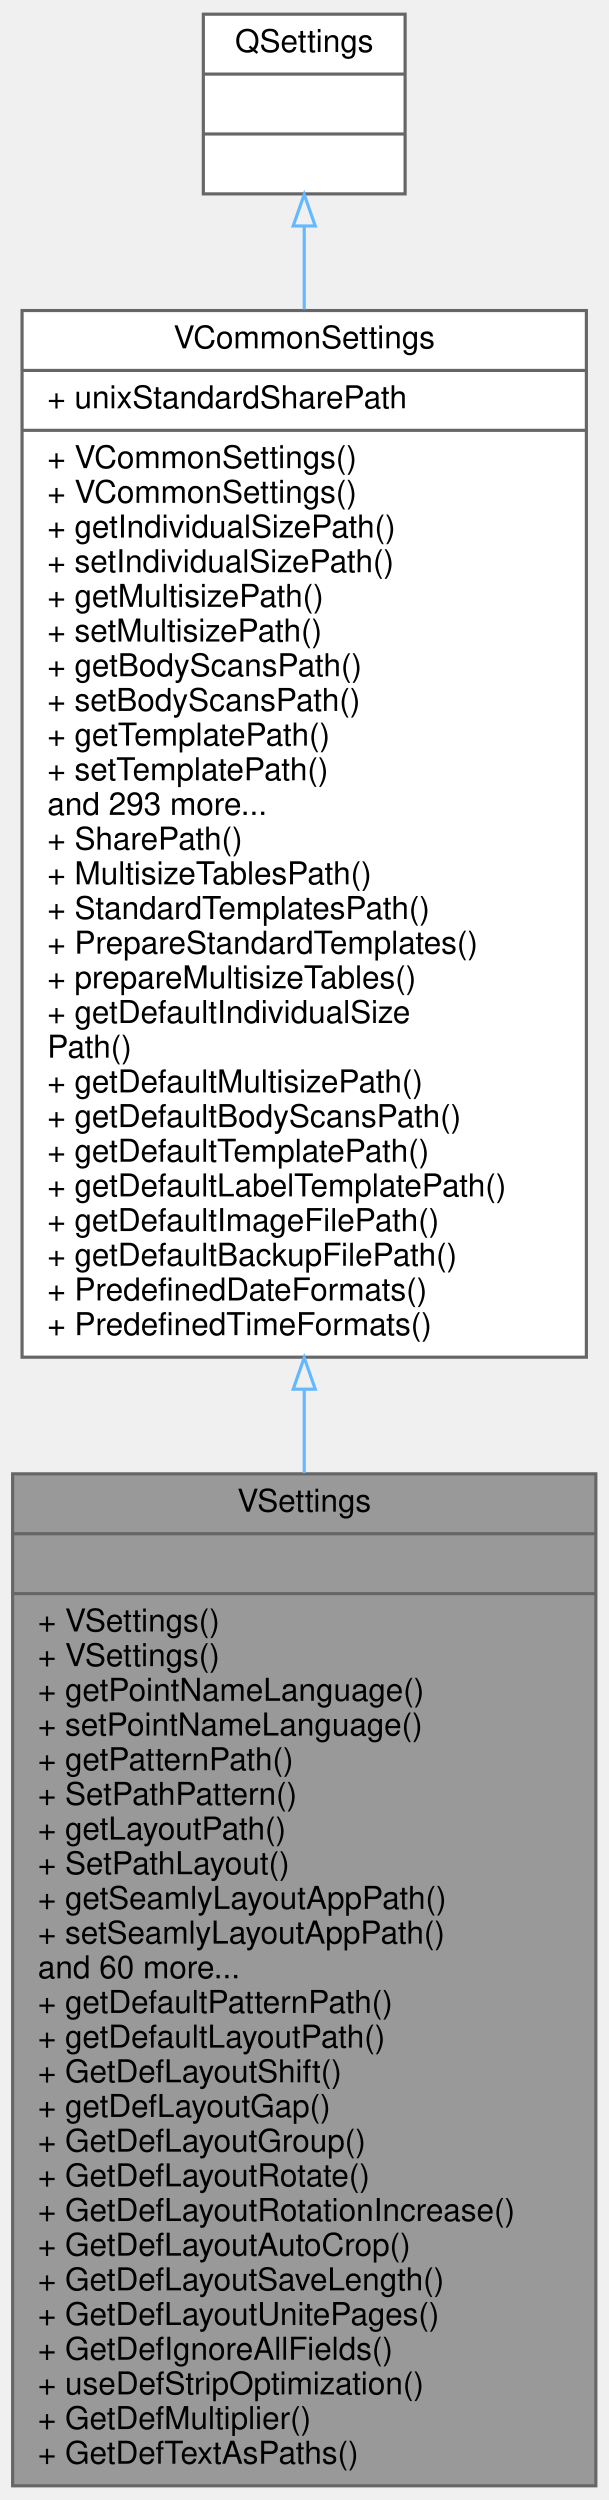
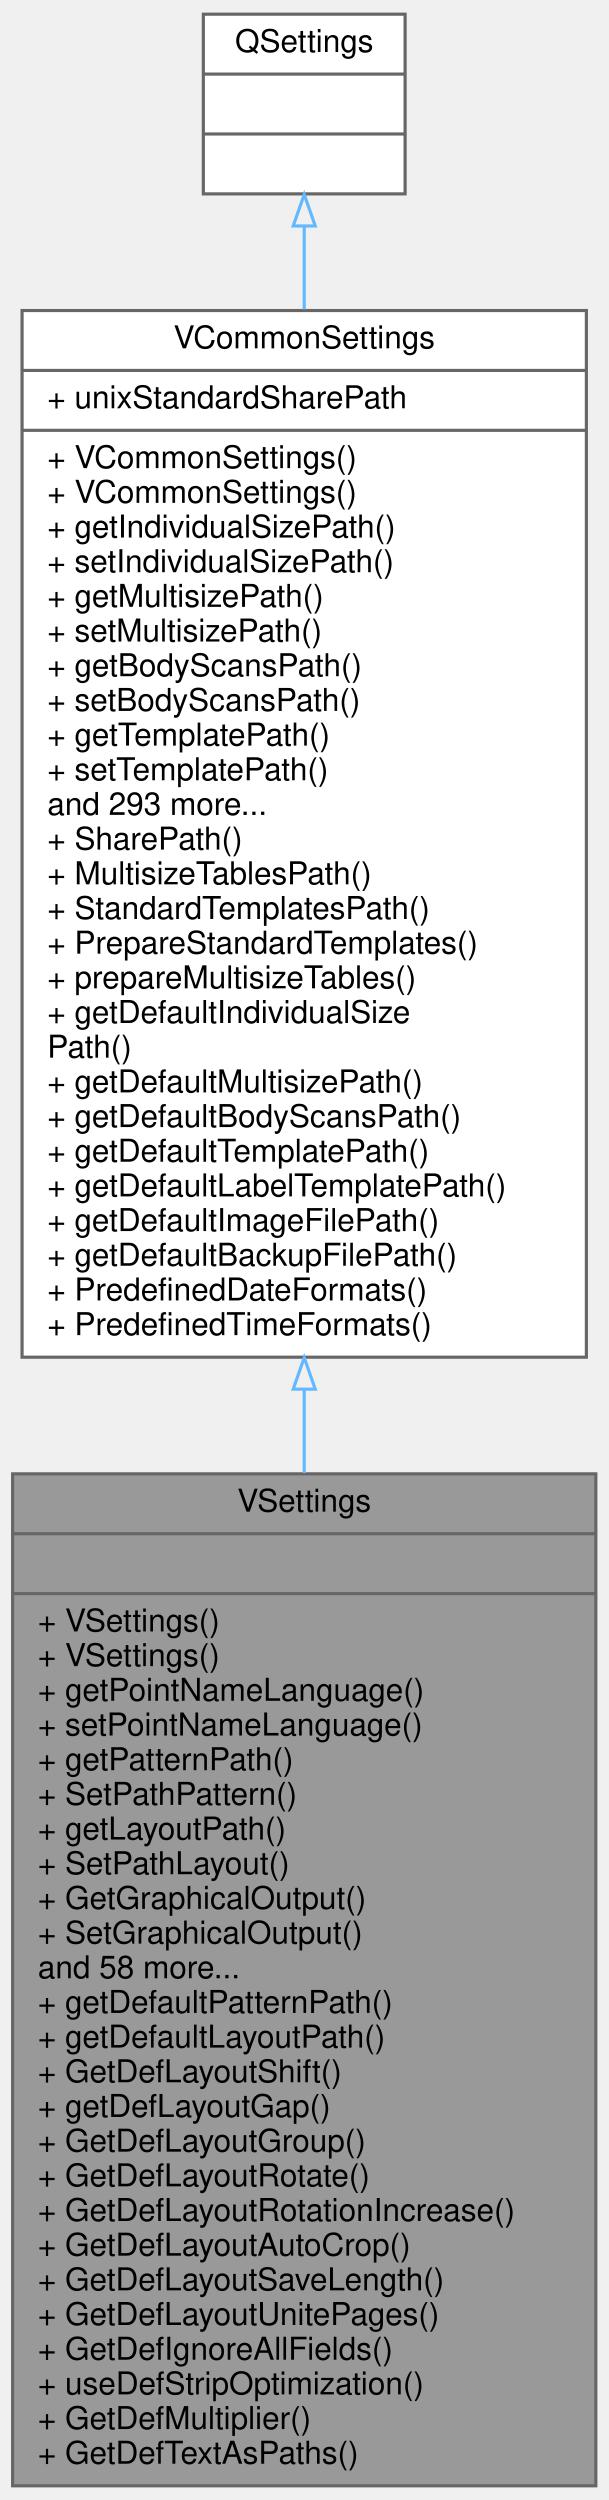
<svg xmlns="http://www.w3.org/2000/svg" xmlns:xlink="http://www.w3.org/1999/xlink" width="193pt" height="793pt" viewBox="0.00 0.00 193.00 793.00">
  <g id="graph0" class="graph" transform="scale(1 1) rotate(0) translate(4 789)">
    <g id="node1" class="node">
      <g id="a_node1">
        <a xlink:title=" ">
          <polygon fill="#999999" stroke="#666666" points="0,-0.5 0,-321.5 185,-321.5 185,-0.5 0,-0.5" />
          <text text-anchor="middle" x="92.5" y="-309.5" font-family="Helvetica,sans-Serif" font-size="10.00">VSettings</text>
          <polyline fill="none" stroke="#666666" points="0,-302.5 185,-302.5 " />
          <text text-anchor="middle" x="92.5" y="-290.5" font-family="Helvetica,sans-Serif" font-size="10.00"> </text>
          <polyline fill="none" stroke="#666666" points="0,-283.5 185,-283.5 " />
          <text text-anchor="start" x="8" y="-271.5" font-family="Helvetica,sans-Serif" font-size="10.00">+ VSettings()</text>
          <text text-anchor="start" x="8" y="-260.5" font-family="Helvetica,sans-Serif" font-size="10.00">+ VSettings()</text>
          <text text-anchor="start" x="8" y="-249.5" font-family="Helvetica,sans-Serif" font-size="10.00">+ getPointNameLanguage()</text>
          <text text-anchor="start" x="8" y="-238.5" font-family="Helvetica,sans-Serif" font-size="10.00">+ setPointNameLanguage()</text>
          <text text-anchor="start" x="8" y="-227.5" font-family="Helvetica,sans-Serif" font-size="10.00">+ getPatternPath()</text>
          <text text-anchor="start" x="8" y="-216.5" font-family="Helvetica,sans-Serif" font-size="10.00">+ SetPathPattern()</text>
          <text text-anchor="start" x="8" y="-205.5" font-family="Helvetica,sans-Serif" font-size="10.00">+ getLayoutPath()</text>
          <text text-anchor="start" x="8" y="-194.5" font-family="Helvetica,sans-Serif" font-size="10.00">+ SetPathLayout()</text>
-           <text text-anchor="start" x="8" y="-183.5" font-family="Helvetica,sans-Serif" font-size="10.00">+ getSeamlyLayoutAppPath()</text>
-           <text text-anchor="start" x="8" y="-172.5" font-family="Helvetica,sans-Serif" font-size="10.00">+ setSeamlyLayoutAppPath()</text>
-           <text text-anchor="start" x="8" y="-161.5" font-family="Helvetica,sans-Serif" font-size="10.00">and 60 more...</text>
+           <text text-anchor="start" x="8" y="-183.5" font-family="Helvetica,sans-Serif" font-size="10.00">+ GetGraphicalOutput()</text>
+           <text text-anchor="start" x="8" y="-172.5" font-family="Helvetica,sans-Serif" font-size="10.00">+ SetGraphicalOutput()</text>
+           <text text-anchor="start" x="8" y="-161.5" font-family="Helvetica,sans-Serif" font-size="10.00">and 58 more...</text>
          <text text-anchor="start" x="8" y="-150.5" font-family="Helvetica,sans-Serif" font-size="10.00">+ getDefaultPatternPath()</text>
          <text text-anchor="start" x="8" y="-139.5" font-family="Helvetica,sans-Serif" font-size="10.00">+ getDefaultLayoutPath()</text>
          <text text-anchor="start" x="8" y="-128.5" font-family="Helvetica,sans-Serif" font-size="10.00">+ GetDefLayoutShift()</text>
          <text text-anchor="start" x="8" y="-117.5" font-family="Helvetica,sans-Serif" font-size="10.00">+ getDefLayoutGap()</text>
          <text text-anchor="start" x="8" y="-106.5" font-family="Helvetica,sans-Serif" font-size="10.00">+ GetDefLayoutGroup()</text>
          <text text-anchor="start" x="8" y="-95.5" font-family="Helvetica,sans-Serif" font-size="10.00">+ GetDefLayoutRotate()</text>
          <text text-anchor="start" x="8" y="-84.5" font-family="Helvetica,sans-Serif" font-size="10.00">+ GetDefLayoutRotationIncrease()</text>
          <text text-anchor="start" x="8" y="-73.5" font-family="Helvetica,sans-Serif" font-size="10.00">+ GetDefLayoutAutoCrop()</text>
          <text text-anchor="start" x="8" y="-62.5" font-family="Helvetica,sans-Serif" font-size="10.00">+ GetDefLayoutSaveLength()</text>
          <text text-anchor="start" x="8" y="-51.5" font-family="Helvetica,sans-Serif" font-size="10.00">+ GetDefLayoutUnitePages()</text>
          <text text-anchor="start" x="8" y="-40.5" font-family="Helvetica,sans-Serif" font-size="10.00">+ GetDefIgnoreAllFields()</text>
          <text text-anchor="start" x="8" y="-29.5" font-family="Helvetica,sans-Serif" font-size="10.00">+ useDefStripOptimization()</text>
          <text text-anchor="start" x="8" y="-18.5" font-family="Helvetica,sans-Serif" font-size="10.00">+ GetDefMultiplier()</text>
          <text text-anchor="start" x="8" y="-7.5" font-family="Helvetica,sans-Serif" font-size="10.00">+ GetDefTextAsPaths()</text>
        </a>
      </g>
    </g>
    <g id="node2" class="node">
      <g id="a_node2">
        <a xlink:href="../../de/d0f/classVCommonSettings.html" target="_top" xlink:title=" ">
          <polygon fill="white" stroke="#666666" points="3,-358.5 3,-690.5 182,-690.5 182,-358.5 3,-358.5" />
          <text text-anchor="middle" x="92.5" y="-678.5" font-family="Helvetica,sans-Serif" font-size="10.00">VCommonSettings</text>
          <polyline fill="none" stroke="#666666" points="3,-671.5 182,-671.5 " />
          <text text-anchor="start" x="11" y="-659.5" font-family="Helvetica,sans-Serif" font-size="10.00">+ unixStandardSharePath</text>
          <polyline fill="none" stroke="#666666" points="3,-652.5 182,-652.5 " />
          <text text-anchor="start" x="11" y="-640.5" font-family="Helvetica,sans-Serif" font-size="10.00">+ VCommonSettings()</text>
          <text text-anchor="start" x="11" y="-629.5" font-family="Helvetica,sans-Serif" font-size="10.00">+ VCommonSettings()</text>
          <text text-anchor="start" x="11" y="-618.5" font-family="Helvetica,sans-Serif" font-size="10.00">+ getIndividualSizePath()</text>
          <text text-anchor="start" x="11" y="-607.5" font-family="Helvetica,sans-Serif" font-size="10.00">+ setIndividualSizePath()</text>
          <text text-anchor="start" x="11" y="-596.5" font-family="Helvetica,sans-Serif" font-size="10.00">+ getMultisizePath()</text>
          <text text-anchor="start" x="11" y="-585.5" font-family="Helvetica,sans-Serif" font-size="10.00">+ setMultisizePath()</text>
          <text text-anchor="start" x="11" y="-574.5" font-family="Helvetica,sans-Serif" font-size="10.00">+ getBodyScansPath()</text>
          <text text-anchor="start" x="11" y="-563.5" font-family="Helvetica,sans-Serif" font-size="10.00">+ setBodyScansPath()</text>
          <text text-anchor="start" x="11" y="-552.5" font-family="Helvetica,sans-Serif" font-size="10.00">+ getTemplatePath()</text>
          <text text-anchor="start" x="11" y="-541.5" font-family="Helvetica,sans-Serif" font-size="10.00">+ setTemplatePath()</text>
          <text text-anchor="start" x="11" y="-530.5" font-family="Helvetica,sans-Serif" font-size="10.00">and 293 more...</text>
          <text text-anchor="start" x="11" y="-519.5" font-family="Helvetica,sans-Serif" font-size="10.00">+ SharePath()</text>
          <text text-anchor="start" x="11" y="-508.5" font-family="Helvetica,sans-Serif" font-size="10.00">+ MultisizeTablesPath()</text>
          <text text-anchor="start" x="11" y="-497.5" font-family="Helvetica,sans-Serif" font-size="10.00">+ StandardTemplatesPath()</text>
          <text text-anchor="start" x="11" y="-486.5" font-family="Helvetica,sans-Serif" font-size="10.00">+ PrepareStandardTemplates()</text>
          <text text-anchor="start" x="11" y="-475.5" font-family="Helvetica,sans-Serif" font-size="10.00">+ prepareMultisizeTables()</text>
          <text text-anchor="start" x="11" y="-464.5" font-family="Helvetica,sans-Serif" font-size="10.00">+ getDefaultIndividualSize</text>
          <text text-anchor="start" x="11" y="-453.5" font-family="Helvetica,sans-Serif" font-size="10.00">Path()</text>
          <text text-anchor="start" x="11" y="-442.5" font-family="Helvetica,sans-Serif" font-size="10.00">+ getDefaultMultisizePath()</text>
          <text text-anchor="start" x="11" y="-431.5" font-family="Helvetica,sans-Serif" font-size="10.00">+ getDefaultBodyScansPath()</text>
          <text text-anchor="start" x="11" y="-420.5" font-family="Helvetica,sans-Serif" font-size="10.00">+ getDefaultTemplatePath()</text>
          <text text-anchor="start" x="11" y="-409.5" font-family="Helvetica,sans-Serif" font-size="10.00">+ getDefaultLabelTemplatePath()</text>
          <text text-anchor="start" x="11" y="-398.5" font-family="Helvetica,sans-Serif" font-size="10.00">+ getDefaultImageFilePath()</text>
          <text text-anchor="start" x="11" y="-387.5" font-family="Helvetica,sans-Serif" font-size="10.00">+ getDefaultBackupFilePath()</text>
          <text text-anchor="start" x="11" y="-376.5" font-family="Helvetica,sans-Serif" font-size="10.00">+ PredefinedDateFormats()</text>
          <text text-anchor="start" x="11" y="-365.5" font-family="Helvetica,sans-Serif" font-size="10.00">+ PredefinedTimeFormats()</text>
        </a>
      </g>
    </g>
    <g id="edge1" class="edge">
      <path fill="none" stroke="#63b8ff" d="M92.5,-348.34C92.5,-339.46 92.5,-330.56 92.5,-321.73" />
      <polygon fill="none" stroke="#63b8ff" points="89,-348.35 92.5,-358.35 96,-348.35 89,-348.35" />
    </g>
    <g id="node3" class="node">
      <g id="a_node3">
        <a xlink:title=" ">
          <polygon fill="white" stroke="#666666" points="60.5,-727.5 60.5,-784.5 124.5,-784.5 124.5,-727.5 60.5,-727.5" />
          <text text-anchor="middle" x="92.5" y="-772.5" font-family="Helvetica,sans-Serif" font-size="10.00">QSettings</text>
          <polyline fill="none" stroke="#666666" points="60.5,-765.5 124.5,-765.5 " />
          <text text-anchor="middle" x="92.5" y="-753.5" font-family="Helvetica,sans-Serif" font-size="10.00"> </text>
          <polyline fill="none" stroke="#666666" points="60.5,-746.5 124.5,-746.5 " />
          <text text-anchor="middle" x="92.5" y="-734.5" font-family="Helvetica,sans-Serif" font-size="10.00"> </text>
        </a>
      </g>
    </g>
    <g id="edge2" class="edge">
      <path fill="none" stroke="#63b8ff" d="M92.5,-717.08C92.5,-709.13 92.5,-700.28 92.5,-690.85" />
      <polygon fill="none" stroke="#63b8ff" points="89,-717.32 92.5,-727.32 96,-717.32 89,-717.32" />
    </g>
  </g>
</svg>
